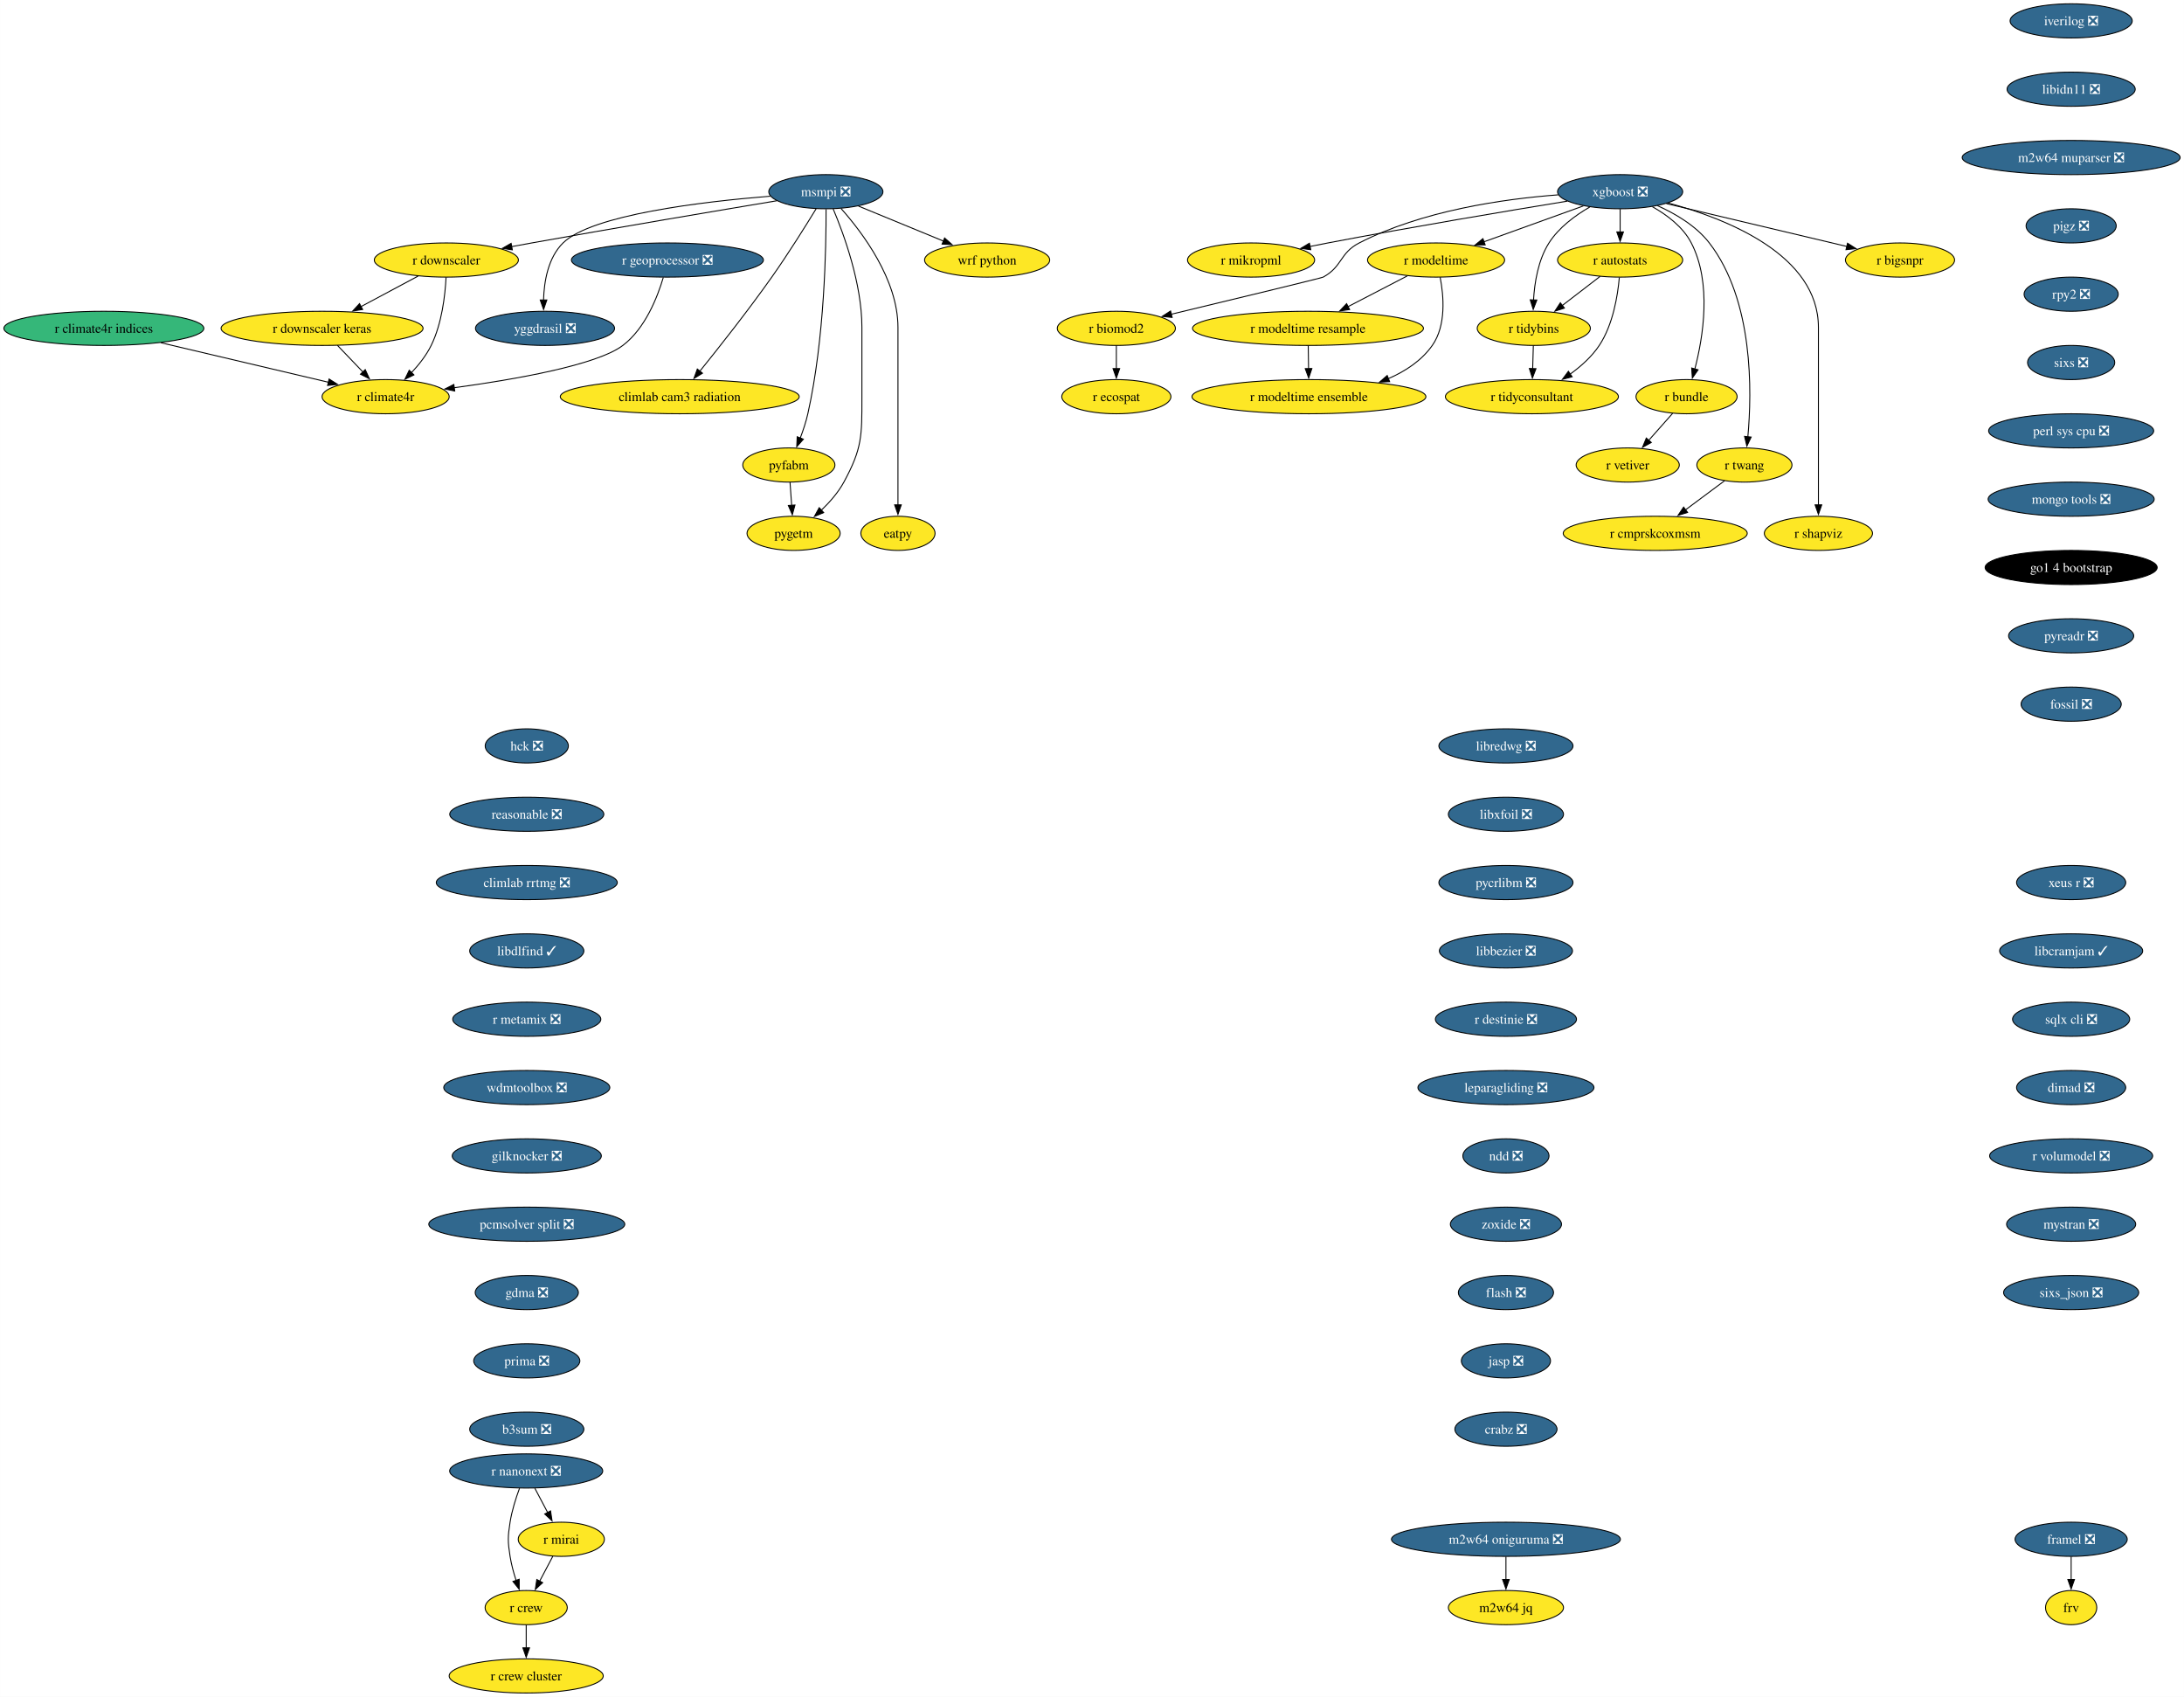
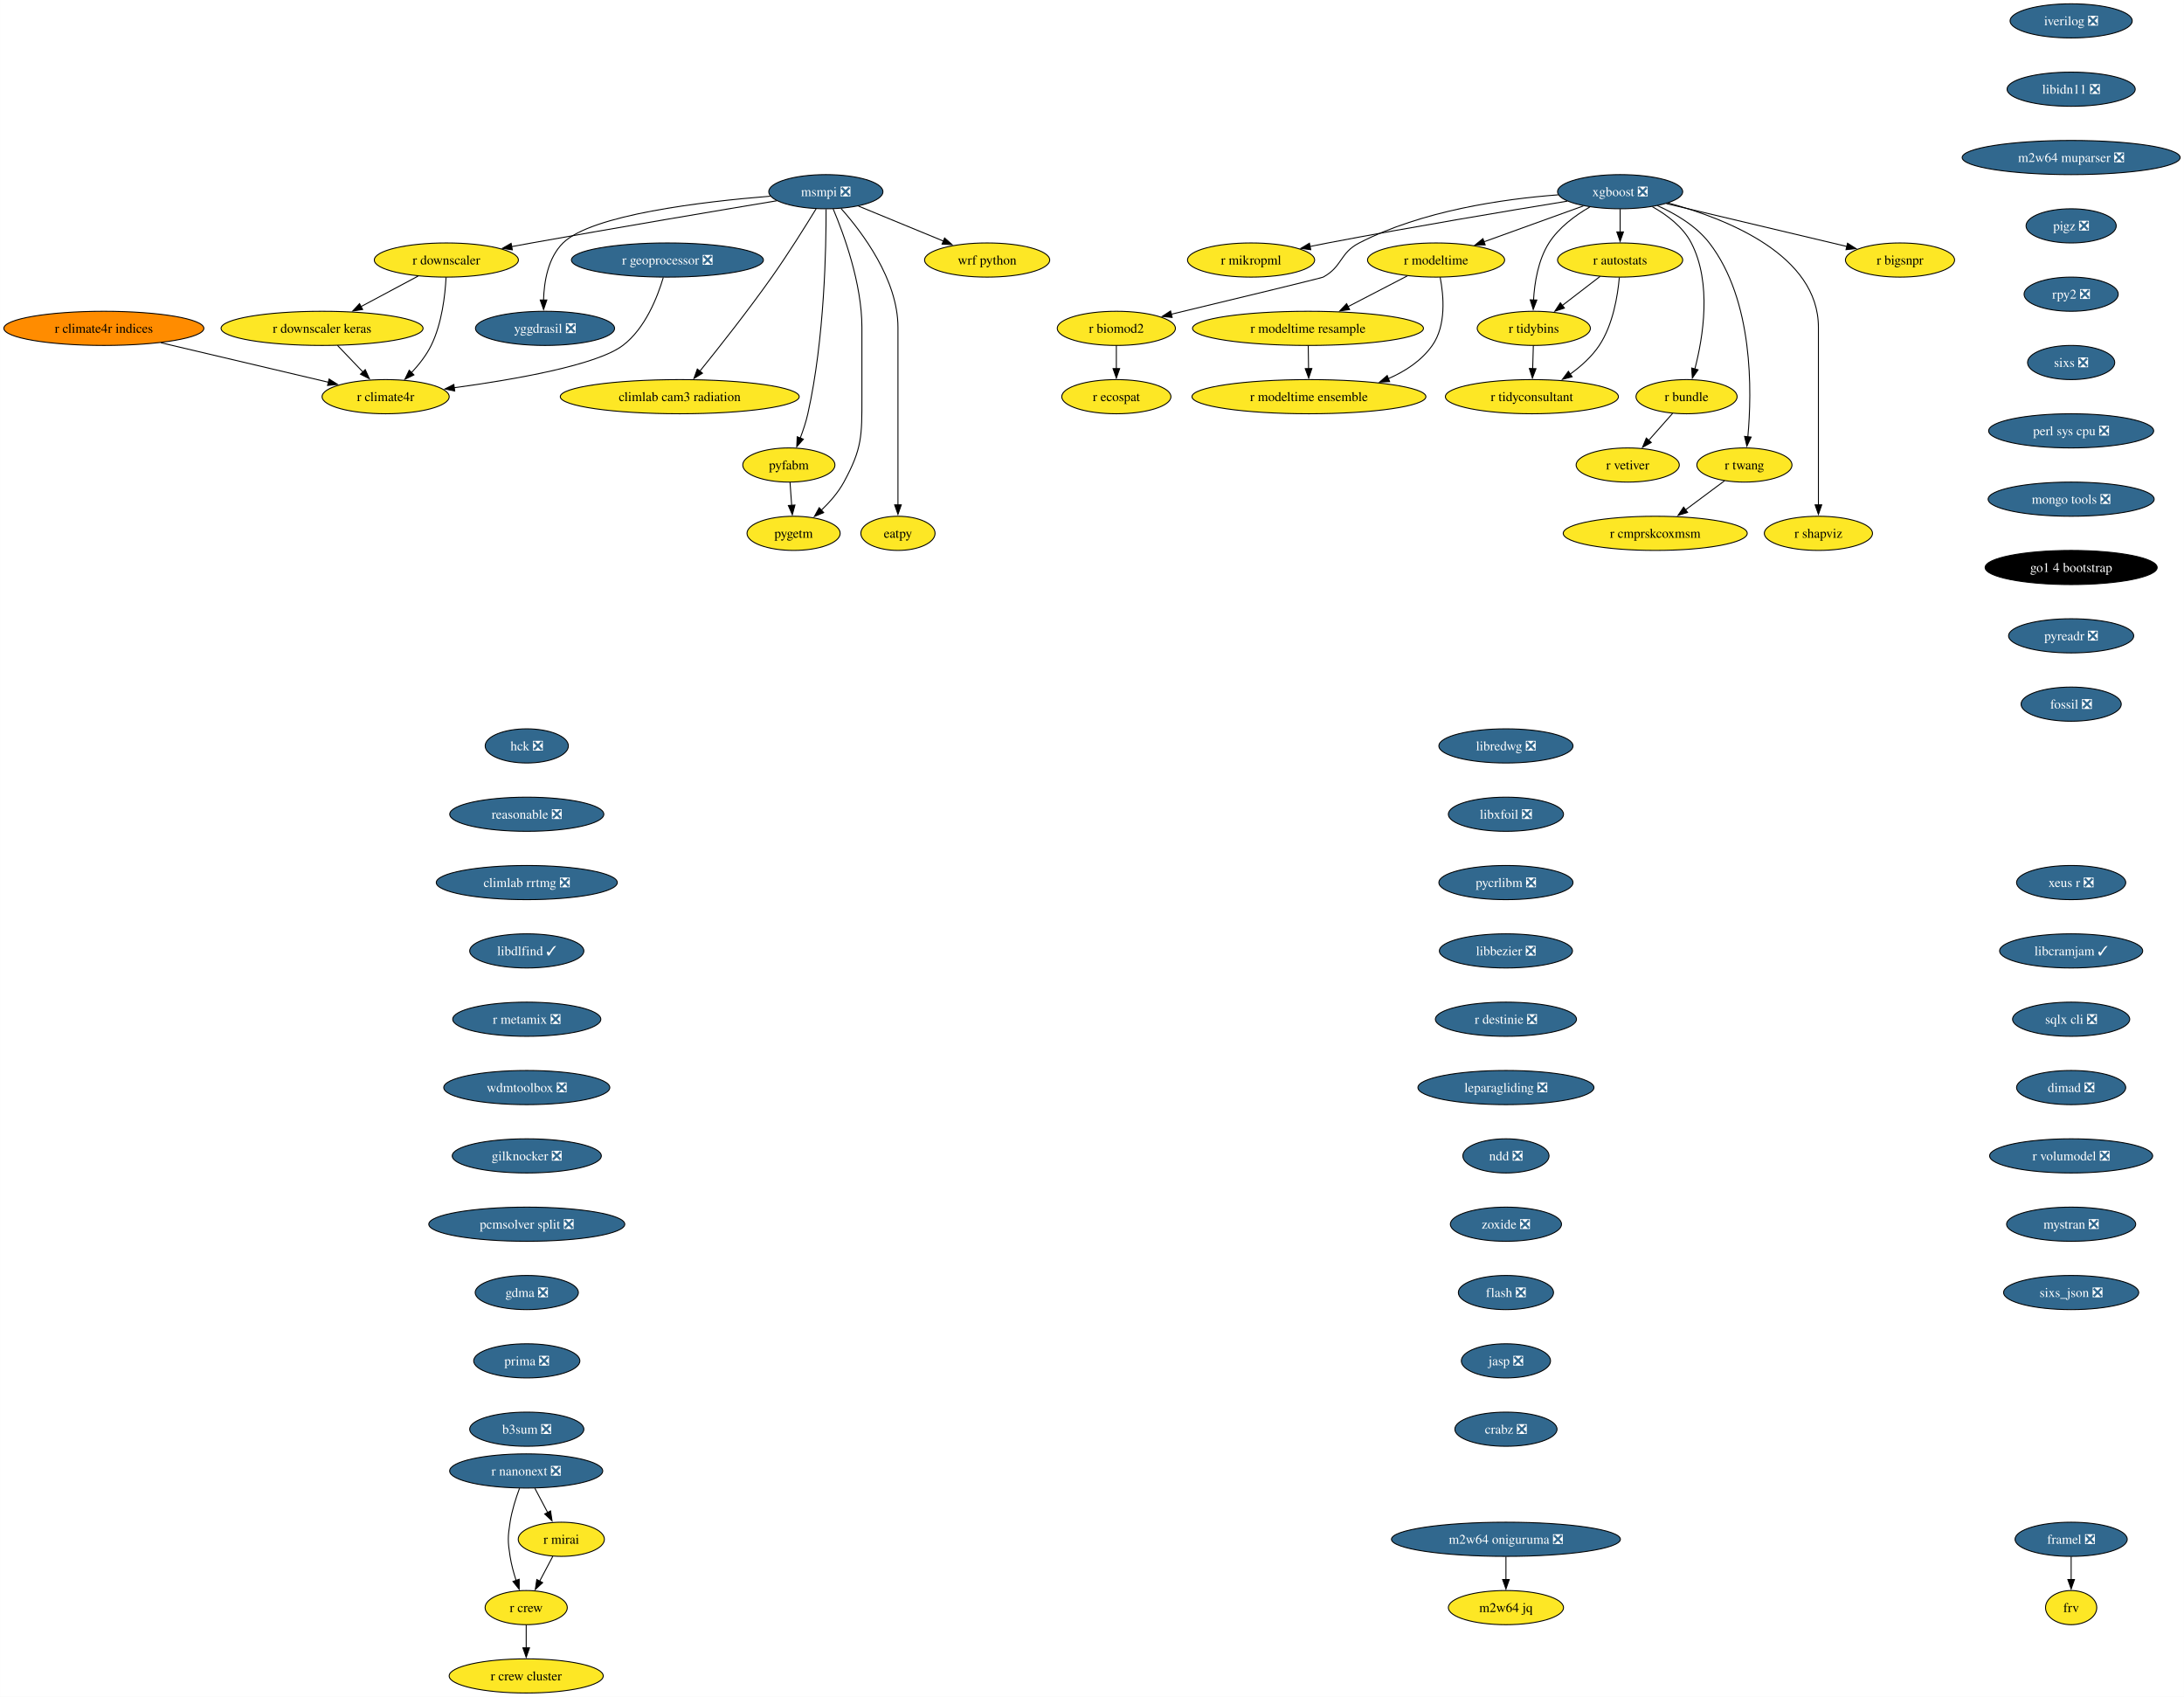
<svg xmlns="http://www.w3.org/2000/svg" xmlns:xlink="http://www.w3.org/1999/xlink" width="2302pt" height="1788pt" viewBox="0.00 0.00 2301.85 1788.00">
  <g id="graph0" class="graph" transform="scale(1 1) rotate(0) translate(4 1784)">
    <polygon fill="white" stroke="none" points="-4,4 -4,-1784 2297.85,-1784 2297.85,4 -4,4" />
    <g id="node1" class="node">
      <g id="a_node1">
        <a xlink:href="https://github.com/conda-forge/iverilog-feedstock/pull/25" xlink:title="iverilog ❎">
          <ellipse fill="#31688e" stroke="black" cx="2178.98" cy="-1762" rx="64.36" ry="18" />
          <text text-anchor="middle" x="2178.98" y="-1757.33" font-family="Times,serif" font-size="14.00" fill="white">iverilog ❎</text>
        </a>
      </g>
    </g>
    <g id="node2" class="node">
      <g id="a_node2">
        <a xlink:href="https://github.com/conda-forge/libidn11-feedstock/pull/13" xlink:title="libidn11 ❎">
          <ellipse fill="#31688e" stroke="black" cx="2178.98" cy="-1690" rx="67.52" ry="18" />
          <text text-anchor="middle" x="2178.98" y="-1685.33" font-family="Times,serif" font-size="14.00" fill="white">libidn11 ❎</text>
        </a>
      </g>
    </g>
    <g id="node3" class="node">
      <g id="a_node3">
        <a xlink:href="https://github.com/conda-forge/m2w64-muparser-feedstock/pull/13" xlink:title="m2w64 muparser ❎">
          <ellipse fill="#31688e" stroke="black" cx="2178.98" cy="-1618" rx="114.87" ry="18" />
          <text text-anchor="middle" x="2178.98" y="-1613.33" font-family="Times,serif" font-size="14.00" fill="white">m2w64 muparser ❎</text>
        </a>
      </g>
    </g>
    <g id="node4" class="node">
      <g id="a_node4">
        <a xlink:href="https://github.com/conda-forge/pigz-feedstock/pull/23" xlink:title="pigz ❎">
          <ellipse fill="#31688e" stroke="black" cx="2178.98" cy="-1546" rx="47.53" ry="18" />
          <text text-anchor="middle" x="2178.98" y="-1541.33" font-family="Times,serif" font-size="14.00" fill="white">pigz ❎</text>
        </a>
      </g>
    </g>
    <g id="node5" class="node">
      <g id="a_node5">
        <a xlink:href="https://github.com/conda-forge/rpy2-feedstock/pull/126" xlink:title="rpy2 ❎">
          <ellipse fill="#31688e" stroke="black" cx="2178.98" cy="-1474" rx="49.63" ry="18" />
          <text text-anchor="middle" x="2178.98" y="-1469.33" font-family="Times,serif" font-size="14.00" fill="white">rpy2 ❎</text>
        </a>
      </g>
    </g>
    <g id="node6" class="node">
      <g id="a_node6">
        <a xlink:href="https://github.com/conda-forge/sixs-feedstock/pull/17" xlink:title="sixs ❎">
          <ellipse fill="#31688e" stroke="black" cx="2178.98" cy="-1402" rx="45.95" ry="18" />
          <text text-anchor="middle" x="2178.98" y="-1397.33" font-family="Times,serif" font-size="14.00" fill="white">sixs ❎</text>
        </a>
      </g>
    </g>
    <g id="node7" class="node">
      <g id="a_node7">
        <a xlink:href="https://github.com/conda-forge/perl-sys-cpu-feedstock/pull/5" xlink:title="perl sys cpu ❎">
          <ellipse fill="#31688e" stroke="black" cx="2178.98" cy="-1330" rx="86.98" ry="18" />
          <text text-anchor="middle" x="2178.98" y="-1325.33" font-family="Times,serif" font-size="14.00" fill="white">perl sys cpu ❎</text>
        </a>
      </g>
    </g>
    <g id="node25" class="node">
      <g id="a_node25">
        <a xlink:href="https://github.com/conda-forge/mongo-tools-feedstock/pull/51" xlink:title="mongo tools ❎">
          <ellipse fill="#31688e" stroke="black" cx="2178.98" cy="-1258" rx="87.51" ry="18" />
          <text text-anchor="middle" x="2178.98" y="-1253.33" font-family="Times,serif" font-size="14.00" fill="white">mongo tools ❎</text>
        </a>
      </g>
    </g>
    <g id="node8" class="node">
      <g id="a_node8">
        <a xlink:href="https://github.com/conda-forge/wrf-python-feedstock" xlink:title="wrf python">
          <ellipse fill="#fde725" stroke="black" cx="1036.4" cy="-1510" rx="65.94" ry="18" />
          <text text-anchor="middle" x="1036.4" y="-1505.33" font-family="Times,serif" font-size="14.00">wrf python</text>
        </a>
      </g>
    </g>
    <g id="node9" class="node">
      <g id="a_node9">
        <a xlink:href="https://github.com/conda-forge/xgboost-feedstock/pull/177" xlink:title="xgboost ❎">
          <ellipse fill="#31688e" stroke="black" cx="1703.59" cy="-1582" rx="65.94" ry="18" />
          <text text-anchor="middle" x="1703.59" y="-1577.33" font-family="Times,serif" font-size="14.00" fill="white">xgboost ❎</text>
        </a>
      </g>
    </g>
    <g id="node10" class="node">
      <g id="a_node10">
        <a xlink:href="https://github.com/conda-forge/r-mikropml-feedstock" xlink:title="r mikropml">
          <ellipse fill="#fde725" stroke="black" cx="1314.59" cy="-1510" rx="66.99" ry="18" />
          <text text-anchor="middle" x="1314.59" y="-1505.33" font-family="Times,serif" font-size="14.00">r mikropml</text>
        </a>
      </g>
    </g>
    <g id="edge7" class="edge">
      <path fill="none" stroke="black" d="M1647.84,-1572.03C1586.06,-1561.95 1483.53,-1544.79 1395.59,-1528 1389.35,-1526.81 1382.85,-1525.52 1376.37,-1524.21" />
      <polygon fill="black" stroke="black" points="1377.5,-1520.87 1367.01,-1522.29 1376.1,-1527.73 1377.5,-1520.87" />
    </g>
    <g id="node11" class="node">
      <g id="a_node11">
        <a xlink:href="https://github.com/conda-forge/r-biomod2-feedstock" xlink:title="r biomod2">
          <ellipse fill="#fde725" stroke="black" cx="1172.59" cy="-1438" rx="62.26" ry="18" />
          <text text-anchor="middle" x="1172.59" y="-1433.33" font-family="Times,serif" font-size="14.00">r biomod2</text>
        </a>
      </g>
    </g>
    <g id="edge8" class="edge">
      <path fill="none" stroke="black" d="M1638.29,-1578.69C1580.35,-1574.32 1494.88,-1562.04 1428.59,-1528 1407.9,-1517.37 1411.03,-1503.12 1390.59,-1492 1388.79,-1491.02 1294.51,-1468.27 1230.54,-1452.9" />
      <polygon fill="black" stroke="black" points="1231.39,-1449.5 1220.85,-1450.57 1229.75,-1456.31 1231.39,-1449.5" />
    </g>
    <g id="node12" class="node">
      <g id="a_node12">
        <a xlink:href="https://github.com/conda-forge/r-modeltime-feedstock" xlink:title="r modeltime">
          <ellipse fill="#fde725" stroke="black" cx="1509.59" cy="-1510" rx="72.25" ry="18" />
          <text text-anchor="middle" x="1509.59" y="-1505.33" font-family="Times,serif" font-size="14.00">r modeltime</text>
        </a>
      </g>
    </g>
    <g id="edge9" class="edge">
      <path fill="none" stroke="black" d="M1664.8,-1567C1634.7,-1556.14 1592.73,-1541 1560.02,-1529.2" />
      <polygon fill="black" stroke="black" points="1561.34,-1525.95 1550.74,-1525.85 1558.96,-1532.53 1561.34,-1525.95" />
    </g>
    <g id="node13" class="node">
      <g id="a_node13">
        <a xlink:href="https://github.com/conda-forge/r-tidybins-feedstock" xlink:title="r tidybins">
          <ellipse fill="#fde725" stroke="black" cx="1612.59" cy="-1438" rx="59.63" ry="18" />
          <text text-anchor="middle" x="1612.59" y="-1433.33" font-family="Times,serif" font-size="14.00">r tidybins</text>
        </a>
      </g>
    </g>
    <g id="edge10" class="edge">
      <path fill="none" stroke="black" d="M1671.66,-1565.91C1656.27,-1557.01 1638.95,-1544.28 1628.59,-1528 1617.18,-1510.07 1613.37,-1486.22 1612.3,-1467.73" />
      <polygon fill="black" stroke="black" points="1615.81,-1467.86 1612,-1457.97 1608.81,-1468.08 1615.81,-1467.86" />
    </g>
    <g id="node14" class="node">
      <g id="a_node14">
        <a xlink:href="https://github.com/conda-forge/r-autostats-feedstock" xlink:title="r autostats">
          <ellipse fill="#fde725" stroke="black" cx="1703.59" cy="-1510" rx="65.94" ry="18" />
          <text text-anchor="middle" x="1703.59" y="-1505.33" font-family="Times,serif" font-size="14.00">r autostats</text>
        </a>
      </g>
    </g>
    <g id="edge11" class="edge">
      <path fill="none" stroke="black" d="M1703.59,-1563.7C1703.59,-1556.41 1703.59,-1547.73 1703.59,-1539.54" />
      <polygon fill="black" stroke="black" points="1707.09,-1539.62 1703.59,-1529.62 1700.09,-1539.62 1707.09,-1539.62" />
    </g>
    <g id="node15" class="node">
      <g id="a_node15">
        <a xlink:href="https://github.com/conda-forge/r-bundle-feedstock" xlink:title="r bundle">
          <ellipse fill="#fde725" stroke="black" cx="1773.59" cy="-1366" rx="53.31" ry="18" />
          <text text-anchor="middle" x="1773.59" y="-1361.33" font-family="Times,serif" font-size="14.00">r bundle</text>
        </a>
      </g>
    </g>
    <g id="edge12" class="edge">
      <path fill="none" stroke="black" d="M1737.55,-1566.19C1753.05,-1557.49 1769.87,-1544.85 1778.59,-1528 1800.45,-1485.79 1791.08,-1428.66 1782.31,-1395.03" />
      <polygon fill="black" stroke="black" points="1785.75,-1394.33 1779.7,-1385.64 1779.01,-1396.21 1785.75,-1394.33" />
    </g>
    <g id="node16" class="node">
      <g id="a_node16">
        <a xlink:href="https://github.com/conda-forge/r-twang-feedstock" xlink:title="r twang">
          <ellipse fill="#fde725" stroke="black" cx="1834.59" cy="-1294" rx="50.16" ry="18" />
          <text text-anchor="middle" x="1834.59" y="-1289.33" font-family="Times,serif" font-size="14.00">r twang</text>
        </a>
      </g>
    </g>
    <g id="edge13" class="edge">
      <path fill="none" stroke="black" d="M1742.88,-1567.3C1761.98,-1558.76 1783.74,-1545.94 1797.59,-1528 1844.35,-1467.47 1842.58,-1371.26 1838.2,-1323.64" />
      <polygon fill="black" stroke="black" points="1841.7,-1323.45 1837.18,-1313.87 1834.74,-1324.18 1841.7,-1323.45" />
    </g>
    <g id="node17" class="node">
      <g id="a_node17">
        <a xlink:href="https://github.com/conda-forge/r-shapviz-feedstock" xlink:title="r shapviz">
          <ellipse fill="#fde725" stroke="black" cx="1912.59" cy="-1222" rx="57" ry="18" />
          <text text-anchor="middle" x="1912.59" y="-1217.33" font-family="Times,serif" font-size="14.00">r shapviz</text>
        </a>
      </g>
    </g>
    <g id="edge14" class="edge">
      <path fill="none" stroke="black" d="M1754.19,-1570.12C1816.04,-1553.5 1912.59,-1515.33 1912.59,-1439 1912.59,-1439 1912.59,-1439 1912.59,-1365 1912.59,-1325.74 1912.59,-1280.38 1912.59,-1251.69" />
      <polygon fill="black" stroke="black" points="1916.09,-1252 1912.59,-1242 1909.09,-1252 1916.09,-1252" />
    </g>
    <g id="node18" class="node">
      <g id="a_node18">
        <a xlink:href="https://github.com/conda-forge/r-bigsnpr-feedstock" xlink:title="r bigsnpr">
          <ellipse fill="#fde725" stroke="black" cx="1998.59" cy="-1510" rx="57.52" ry="18" />
          <text text-anchor="middle" x="1998.59" y="-1505.33" font-family="Times,serif" font-size="14.00">r bigsnpr</text>
        </a>
      </g>
    </g>
    <g id="edge15" class="edge">
      <path fill="none" stroke="black" d="M1752.31,-1569.44C1804.67,-1557.02 1887.77,-1537.3 1942.74,-1524.25" />
      <polygon fill="black" stroke="black" points="1943.28,-1527.72 1952.21,-1522.01 1941.67,-1520.91 1943.28,-1527.72" />
    </g>
    <g id="node19" class="node">
      <g id="a_node19">
        <a xlink:href="https://github.com/conda-forge/r-ecospat-feedstock" xlink:title="r ecospat">
          <ellipse fill="#fde725" stroke="black" cx="1172.59" cy="-1366" rx="57.52" ry="18" />
          <text text-anchor="middle" x="1172.59" y="-1361.33" font-family="Times,serif" font-size="14.00">r ecospat</text>
        </a>
      </g>
    </g>
    <g id="edge16" class="edge">
      <path fill="none" stroke="black" d="M1172.59,-1419.7C1172.59,-1412.41 1172.59,-1403.73 1172.59,-1395.54" />
      <polygon fill="black" stroke="black" points="1176.09,-1395.62 1172.59,-1385.62 1169.09,-1395.62 1176.09,-1395.62" />
    </g>
    <g id="node20" class="node">
      <g id="a_node20">
        <a xlink:href="https://github.com/conda-forge/r-modeltime.resample-feedstock" xlink:title="r modeltime resample">
          <ellipse fill="#fde725" stroke="black" cx="1374.59" cy="-1438" rx="121.71" ry="18" />
          <text text-anchor="middle" x="1374.59" y="-1433.33" font-family="Times,serif" font-size="14.00">r modeltime resample</text>
        </a>
      </g>
    </g>
    <g id="edge17" class="edge">
      <path fill="none" stroke="black" d="M1479.3,-1493.29C1460.89,-1483.75 1437.12,-1471.42 1416.88,-1460.93" />
      <polygon fill="black" stroke="black" points="1418.5,-1457.83 1408.01,-1456.33 1415.28,-1464.04 1418.5,-1457.83" />
    </g>
    <g id="node21" class="node">
      <g id="a_node21">
        <a xlink:href="https://github.com/conda-forge/r-modeltime.ensemble-feedstock" xlink:title="r modeltime ensemble">
          <ellipse fill="#fde725" stroke="black" cx="1375.59" cy="-1366" rx="123.29" ry="18" />
          <text text-anchor="middle" x="1375.59" y="-1361.33" font-family="Times,serif" font-size="14.00">r modeltime ensemble</text>
        </a>
      </g>
    </g>
    <g id="edge18" class="edge">
      <path fill="none" stroke="black" d="M1513.88,-1491.86C1517.65,-1472.55 1520.48,-1441.11 1505.59,-1420 1494.32,-1404.02 1477.34,-1392.85 1459.34,-1385.04" />
      <polygon fill="black" stroke="black" points="1460.65,-1381.8 1450.06,-1381.38 1458.08,-1388.31 1460.65,-1381.8" />
    </g>
    <g id="node22" class="node">
      <g id="a_node22">
        <a xlink:href="https://github.com/conda-forge/r-tidyconsultant-feedstock" xlink:title="r tidyconsultant">
          <ellipse fill="#fde725" stroke="black" cx="1610.59" cy="-1366" rx="91.19" ry="18" />
          <text text-anchor="middle" x="1610.59" y="-1361.33" font-family="Times,serif" font-size="14.00">r tidyconsultant</text>
        </a>
      </g>
    </g>
    <g id="edge19" class="edge">
      <path fill="none" stroke="black" d="M1612.1,-1419.7C1611.89,-1412.41 1611.64,-1403.73 1611.41,-1395.54" />
      <polygon fill="black" stroke="black" points="1614.91,-1395.51 1611.12,-1385.62 1607.91,-1395.71 1614.91,-1395.51" />
    </g>
    <g id="edge20" class="edge">
      <path fill="none" stroke="black" d="M1682.49,-1492.76C1670.66,-1483.66 1655.7,-1472.16 1642.67,-1462.13" />
      <polygon fill="black" stroke="black" points="1644.84,-1459.39 1634.78,-1456.07 1640.58,-1464.94 1644.84,-1459.39" />
    </g>
    <g id="edge21" class="edge">
      <path fill="none" stroke="black" d="M1702.73,-1491.55C1701.06,-1472.53 1696.12,-1441.88 1681.59,-1420 1673.75,-1408.19 1662.35,-1398.01 1650.97,-1389.82" />
      <polygon fill="black" stroke="black" points="1652.99,-1386.96 1642.75,-1384.26 1649.07,-1392.76 1652.99,-1386.96" />
    </g>
    <g id="node23" class="node">
      <g id="a_node23">
        <a xlink:href="https://github.com/conda-forge/r-vetiver-feedstock" xlink:title="r vetiver">
          <ellipse fill="#fde725" stroke="black" cx="1711.59" cy="-1294" rx="54.36" ry="18" />
          <text text-anchor="middle" x="1711.59" y="-1289.33" font-family="Times,serif" font-size="14.00">r vetiver</text>
        </a>
      </g>
    </g>
    <g id="edge22" class="edge">
      <path fill="none" stroke="black" d="M1758.9,-1348.41C1751.41,-1339.95 1742.14,-1329.49 1733.8,-1320.08" />
      <polygon fill="black" stroke="black" points="1736.43,-1317.77 1727.18,-1312.6 1731.19,-1322.41 1736.43,-1317.77" />
    </g>
    <g id="node24" class="node">
      <g id="a_node24">
        <a xlink:href="https://github.com/conda-forge/r-cmprskcoxmsm-feedstock" xlink:title="r cmprskcoxmsm">
          <ellipse fill="#fde725" stroke="black" cx="1740.59" cy="-1222" rx="96.98" ry="18" />
          <text text-anchor="middle" x="1740.59" y="-1217.33" font-family="Times,serif" font-size="14.00">r cmprskcoxmsm</text>
        </a>
      </g>
    </g>
    <g id="edge23" class="edge">
      <path fill="none" stroke="black" d="M1813.73,-1277.46C1801.6,-1268.43 1786.07,-1256.86 1772.44,-1246.71" />
      <polygon fill="black" stroke="black" points="1774.69,-1244.03 1764.58,-1240.87 1770.51,-1249.65 1774.69,-1244.03" />
    </g>
    <g id="edge49" class="edge">
      <path fill="none" stroke="black" d="M1374.84,-1419.7C1374.94,-1412.41 1375.07,-1403.73 1375.19,-1395.54" />
      <polygon fill="black" stroke="black" points="1378.68,-1395.67 1375.33,-1385.62 1371.68,-1395.57 1378.68,-1395.67" />
    </g>
    <g id="node26" class="node">
      <g id="a_node26">
        <a xlink:href="https://github.com/conda-forge/go1.4-bootstrap-feedstock" xlink:title="go1 4 bootstrap">
          <ellipse fill="#000000" stroke="black" cx="2178.98" cy="-1186" rx="90.67" ry="18" />
          <text text-anchor="middle" x="2178.98" y="-1181.33" font-family="Times,serif" font-size="14.00" fill="white">go1 4 bootstrap</text>
        </a>
      </g>
    </g>
    <g id="node27" class="node">
      <g id="a_node27">
        <a xlink:href="https://github.com/conda-forge/pyreadr-feedstock/pull/53" xlink:title="pyreadr ❎">
          <ellipse fill="#31688e" stroke="black" cx="2178.98" cy="-1114" rx="65.94" ry="18" />
          <text text-anchor="middle" x="2178.98" y="-1109.33" font-family="Times,serif" font-size="14.00" fill="white">pyreadr ❎</text>
        </a>
      </g>
    </g>
    <g id="node28" class="node">
      <g id="a_node28">
        <a xlink:href="https://github.com/conda-forge/fossil-feedstock/pull/23" xlink:title="fossil ❎">
          <ellipse fill="#31688e" stroke="black" cx="2178.98" cy="-1042" rx="52.79" ry="18" />
          <text text-anchor="middle" x="2178.98" y="-1037.33" font-family="Times,serif" font-size="14.00" fill="white">fossil ❎</text>
        </a>
      </g>
    </g>
    <g id="node29" class="node">
      <g id="a_node29">
        <a xlink:href="https://github.com/conda-forge/yggdrasil-feedstock/pull/47" xlink:title="yggdrasil ❎">
          <ellipse fill="#31688e" stroke="black" cx="570.4" cy="-1438" rx="73.3" ry="18" />
          <text text-anchor="middle" x="570.4" y="-1433.33" font-family="Times,serif" font-size="14.00" fill="white">yggdrasil ❎</text>
        </a>
      </g>
    </g>
    <g id="node30" class="node">
      <g id="a_node30">
        <a xlink:href="https://github.com/conda-forge/libredwg-feedstock/pull/91" xlink:title="libredwg ❎">
          <ellipse fill="#31688e" stroke="black" cx="1583.23" cy="-998" rx="70.68" ry="18" />
          <text text-anchor="middle" x="1583.23" y="-993.33" font-family="Times,serif" font-size="14.00" fill="white">libredwg ❎</text>
        </a>
      </g>
    </g>
    <g id="node31" class="node">
      <g id="a_node31">
        <a xlink:href="https://github.com/conda-forge/libxfoil-feedstock/pull/14" xlink:title="libxfoil ❎">
          <ellipse fill="#31688e" stroke="black" cx="1583.23" cy="-926" rx="60.68" ry="18" />
          <text text-anchor="middle" x="1583.23" y="-921.33" font-family="Times,serif" font-size="14.00" fill="white">libxfoil ❎</text>
        </a>
      </g>
    </g>
    <g id="node32" class="node">
      <g id="a_node32">
        <a xlink:href="https://github.com/conda-forge/pycrlibm-feedstock/pull/11" xlink:title="pycrlibm ❎">
          <ellipse fill="#31688e" stroke="black" cx="1583.23" cy="-854" rx="70.68" ry="18" />
          <text text-anchor="middle" x="1583.23" y="-849.33" font-family="Times,serif" font-size="14.00" fill="white">pycrlibm ❎</text>
        </a>
      </g>
    </g>
    <g id="node33" class="node">
      <g id="a_node33">
        <a xlink:href="https://github.com/conda-forge/libbezier-feedstock/pull/10" xlink:title="libbezier ❎">
          <ellipse fill="#31688e" stroke="black" cx="1583.23" cy="-782" rx="70.15" ry="18" />
          <text text-anchor="middle" x="1583.23" y="-777.33" font-family="Times,serif" font-size="14.00" fill="white">libbezier ❎</text>
        </a>
      </g>
    </g>
    <g id="node34" class="node">
      <g id="a_node34">
        <a xlink:href="https://github.com/conda-forge/r-destinie-feedstock/pull/8" xlink:title="r destinie ❎">
          <ellipse fill="#31688e" stroke="black" cx="1583.23" cy="-710" rx="74.36" ry="18" />
          <text text-anchor="middle" x="1583.23" y="-705.33" font-family="Times,serif" font-size="14.00" fill="white">r destinie ❎</text>
        </a>
      </g>
    </g>
    <g id="node35" class="node">
      <g id="a_node35">
        <a xlink:href="https://github.com/conda-forge/leparagliding-feedstock/pull/11" xlink:title="leparagliding ❎">
          <ellipse fill="#31688e" stroke="black" cx="1583.23" cy="-638" rx="92.77" ry="18" />
          <text text-anchor="middle" x="1583.23" y="-633.33" font-family="Times,serif" font-size="14.00" fill="white">leparagliding ❎</text>
        </a>
      </g>
    </g>
    <g id="node40" class="node">
      <g id="a_node40">
        <a xlink:href="https://github.com/conda-forge/ndd-feedstock/pull/13" xlink:title="ndd ❎">
          <ellipse fill="#31688e" stroke="black" cx="1583.23" cy="-566" rx="45.42" ry="18" />
          <text text-anchor="middle" x="1583.23" y="-561.33" font-family="Times,serif" font-size="14.00" fill="white">ndd ❎</text>
        </a>
      </g>
    </g>
    <g id="node36" class="node">
      <g id="a_node36">
        <a xlink:href="https://github.com/conda-forge/framel-feedstock/pull/41" xlink:title="framel ❎">
          <ellipse fill="#31688e" stroke="black" cx="2178.98" cy="-162" rx="59.1" ry="18" />
          <text text-anchor="middle" x="2178.98" y="-157.32" font-family="Times,serif" font-size="14.00" fill="white">framel ❎</text>
        </a>
      </g>
    </g>
    <g id="node37" class="node">
      <g id="a_node37">
        <a xlink:href="https://github.com/conda-forge/frv-feedstock" xlink:title="frv">
          <ellipse fill="#fde725" stroke="black" cx="2178.98" cy="-90" rx="27" ry="18" />
          <text text-anchor="middle" x="2178.98" y="-85.33" font-family="Times,serif" font-size="14.00">frv</text>
        </a>
      </g>
    </g>
    <g id="edge33" class="edge">
      <path fill="none" stroke="black" d="M2178.98,-143.7C2178.98,-136.41 2178.98,-127.73 2178.98,-119.54" />
      <polygon fill="black" stroke="black" points="2182.48,-119.62 2178.98,-109.62 2175.48,-119.62 2182.48,-119.62" />
    </g>
    <g id="node38" class="node">
      <g id="a_node38">
        <a xlink:href="https://github.com/conda-forge/m2w64-jq-feedstock" xlink:title="m2w64 jq">
          <ellipse fill="#fde725" stroke="black" cx="1583.23" cy="-90" rx="60.68" ry="18" />
          <text text-anchor="middle" x="1583.23" y="-85.33" font-family="Times,serif" font-size="14.00">m2w64 jq</text>
        </a>
      </g>
    </g>
    <g id="node39" class="node">
      <g id="a_node39">
        <a xlink:href="https://github.com/conda-forge/m2w64-oniguruma-feedstock/pull/1" xlink:title="m2w64 oniguruma ❎">
          <ellipse fill="#31688e" stroke="black" cx="1583.23" cy="-162" rx="120.65" ry="18" />
          <text text-anchor="middle" x="1583.23" y="-157.32" font-family="Times,serif" font-size="14.00" fill="white">m2w64 oniguruma ❎</text>
        </a>
      </g>
    </g>
    <g id="edge34" class="edge">
      <path fill="none" stroke="black" d="M1583.23,-143.7C1583.23,-136.41 1583.23,-127.73 1583.23,-119.54" />
      <polygon fill="black" stroke="black" points="1586.73,-119.62 1583.23,-109.62 1579.73,-119.62 1586.73,-119.62" />
    </g>
    <g id="node49" class="node">
      <g id="a_node49">
        <a xlink:href="https://github.com/conda-forge/zoxide-feedstock/pull/26" xlink:title="zoxide ❎">
          <ellipse fill="#31688e" stroke="black" cx="1583.23" cy="-494" rx="58.57" ry="18" />
          <text text-anchor="middle" x="1583.23" y="-489.32" font-family="Times,serif" font-size="14.00" fill="white">zoxide ❎</text>
        </a>
      </g>
    </g>
    <g id="node41" class="node">
      <g id="a_node41">
        <a xlink:href="https://github.com/conda-forge/msmpi-feedstock/pull/21" xlink:title="msmpi ❎">
          <ellipse fill="#31688e" stroke="black" cx="866.4" cy="-1582" rx="60.15" ry="18" />
          <text text-anchor="middle" x="866.4" y="-1577.33" font-family="Times,serif" font-size="14.00" fill="white">msmpi ❎</text>
        </a>
      </g>
    </g>
    <g id="edge36" class="edge">
      <path fill="none" stroke="black" d="M900.8,-1566.83C926.61,-1556.21 962.2,-1541.55 990.45,-1529.92" />
      <polygon fill="black" stroke="black" points="991.56,-1533.25 999.48,-1526.2 988.9,-1526.77 991.56,-1533.25" />
    </g>
    <g id="edge37" class="edge">
      <path fill="none" stroke="black" d="M807.78,-1577.27C735.86,-1571.46 619.71,-1557.67 589.4,-1528 573.6,-1512.53 569.39,-1487.38 568.83,-1467.75" />
      <polygon fill="black" stroke="black" points="572.33,-1467.91 568.87,-1457.89 565.33,-1467.88 572.33,-1467.91" />
    </g>
    <g id="node42" class="node">
      <g id="a_node42">
        <a xlink:href="https://github.com/conda-forge/r-downscaler-feedstock" xlink:title="r downscaler">
          <ellipse fill="#fde725" stroke="black" cx="466.4" cy="-1510" rx="75.94" ry="18" />
          <text text-anchor="middle" x="466.4" y="-1505.33" font-family="Times,serif" font-size="14.00">r downscaler</text>
        </a>
      </g>
    </g>
    <g id="edge38" class="edge">
      <path fill="none" stroke="black" d="M814.79,-1572.46C753.22,-1562.2 647.21,-1544.34 556.4,-1528 549.52,-1526.76 542.34,-1525.45 535.18,-1524.12" />
      <polygon fill="black" stroke="black" points="535.94,-1520.7 525.47,-1522.31 534.66,-1527.58 535.94,-1520.7" />
    </g>
    <g id="node43" class="node">
      <g id="a_node43">
        <a xlink:href="https://github.com/conda-forge/climlab-cam3-radiation-feedstock" xlink:title="climlab cam3 radiation">
          <ellipse fill="#fde725" stroke="black" cx="712.4" cy="-1366" rx="125.92" ry="18" />
          <text text-anchor="middle" x="712.4" y="-1361.33" font-family="Times,serif" font-size="14.00">climlab cam3 radiation</text>
        </a>
      </g>
    </g>
    <g id="edge39" class="edge">
      <path fill="none" stroke="black" d="M856.13,-1563.97C845.04,-1545.83 826.65,-1516.43 809.4,-1492 784.53,-1456.78 753.7,-1417.76 733.56,-1392.84" />
      <polygon fill="black" stroke="black" points="736.37,-1390.75 727.35,-1385.19 730.93,-1395.16 736.37,-1390.75" />
    </g>
    <g id="node44" class="node">
      <g id="a_node44">
        <a xlink:href="https://github.com/conda-forge/pyfabm-feedstock" xlink:title="pyfabm">
          <ellipse fill="#fde725" stroke="black" cx="827.4" cy="-1294" rx="48.58" ry="18" />
          <text text-anchor="middle" x="827.4" y="-1289.33" font-family="Times,serif" font-size="14.00">pyfabm</text>
        </a>
      </g>
    </g>
    <g id="edge40" class="edge">
      <path fill="none" stroke="black" d="M866.62,-1563.51C866.77,-1524.37 865.15,-1427 847.4,-1348 845.47,-1339.42 842.45,-1330.38 839.34,-1322.23" />
      <polygon fill="black" stroke="black" points="842.69,-1321.18 835.69,-1313.22 836.2,-1323.8 842.69,-1321.18" />
    </g>
    <g id="node45" class="node">
      <g id="a_node45">
        <a xlink:href="https://github.com/conda-forge/eatpy-feedstock" xlink:title="eatpy">
          <ellipse fill="#fde725" stroke="black" cx="942.4" cy="-1222" rx="39.11" ry="18" />
          <text text-anchor="middle" x="942.4" y="-1217.33" font-family="Times,serif" font-size="14.00">eatpy</text>
        </a>
      </g>
    </g>
    <g id="edge41" class="edge">
      <path fill="none" stroke="black" d="M882.51,-1564.19C904.82,-1539.09 942.4,-1489.33 942.4,-1439 942.4,-1439 942.4,-1439 942.4,-1365 942.4,-1325.74 942.4,-1280.38 942.4,-1251.69" />
      <polygon fill="black" stroke="black" points="945.9,-1252 942.4,-1242 938.9,-1252 945.9,-1252" />
    </g>
    <g id="node46" class="node">
      <g id="a_node46">
        <a xlink:href="https://github.com/conda-forge/pygetm-feedstock" xlink:title="pygetm">
          <ellipse fill="#fde725" stroke="black" cx="832.4" cy="-1222" rx="49.1" ry="18" />
          <text text-anchor="middle" x="832.4" y="-1217.33" font-family="Times,serif" font-size="14.00">pygetm</text>
        </a>
      </g>
    </g>
    <g id="edge42" class="edge">
      <path fill="none" stroke="black" d="M874.09,-1563.91C885.19,-1537.62 904.4,-1485.45 904.4,-1439 904.4,-1439 904.4,-1439 904.4,-1365 904.4,-1324.55 904.71,-1311.54 885.4,-1276 879.42,-1265 870.44,-1254.78 861.57,-1246.3" />
      <polygon fill="black" stroke="black" points="864.09,-1243.86 854.32,-1239.76 859.4,-1249.06 864.09,-1243.86" />
    </g>
    <g id="node47" class="node">
      <g id="a_node47">
        <a xlink:href="https://github.com/conda-forge/r-climate4r-feedstock" xlink:title="r climate4r">
          <ellipse fill="#fde725" stroke="black" cx="402.4" cy="-1366" rx="66.99" ry="18" />
          <text text-anchor="middle" x="402.4" y="-1361.33" font-family="Times,serif" font-size="14.00">r climate4r</text>
        </a>
      </g>
    </g>
    <g id="edge43" class="edge">
      <path fill="none" stroke="black" d="M466.08,-1491.73C465.13,-1473.13 461.76,-1443.11 450.4,-1420 445.28,-1409.58 437.49,-1399.7 429.67,-1391.36" />
      <polygon fill="black" stroke="black" points="432.22,-1388.96 422.69,-1384.33 427.26,-1393.89 432.22,-1388.96" />
    </g>
    <g id="node48" class="node">
      <g id="a_node48">
        <a xlink:href="https://github.com/conda-forge/r-downscaler.keras-feedstock" xlink:title="r downscaler keras">
          <ellipse fill="#fde725" stroke="black" cx="335.4" cy="-1438" rx="106.45" ry="18" />
          <text text-anchor="middle" x="335.4" y="-1433.33" font-family="Times,serif" font-size="14.00">r downscaler keras</text>
        </a>
      </g>
    </g>
    <g id="edge44" class="edge">
      <path fill="none" stroke="black" d="M436.67,-1493.12C418.88,-1483.61 396.02,-1471.39 376.51,-1460.97" />
      <polygon fill="black" stroke="black" points="378.18,-1457.89 367.71,-1456.26 374.88,-1464.06 378.18,-1457.89" />
    </g>
    <g id="edge45" class="edge">
      <path fill="none" stroke="black" d="M828.63,-1275.7C829.15,-1268.41 829.77,-1259.73 830.36,-1251.54" />
      <polygon fill="black" stroke="black" points="833.85,-1251.84 831.07,-1241.61 826.86,-1251.34 833.85,-1251.84" />
    </g>
    <g id="edge55" class="edge">
      <path fill="none" stroke="black" d="M351.62,-1420.05C359.68,-1411.63 369.59,-1401.28 378.5,-1391.97" />
      <polygon fill="black" stroke="black" points="380.9,-1394.53 385.28,-1384.88 375.84,-1389.69 380.9,-1394.53" />
    </g>
    <g id="node50" class="node">
      <g id="a_node50">
        <a xlink:href="https://github.com/conda-forge/flash-feedstock/pull/3" xlink:title="flash ❎">
          <ellipse fill="#31688e" stroke="black" cx="1583.23" cy="-422" rx="50.16" ry="18" />
          <text text-anchor="middle" x="1583.23" y="-417.32" font-family="Times,serif" font-size="14.00" fill="white">flash ❎</text>
        </a>
      </g>
    </g>
    <g id="node51" class="node">
      <g id="a_node51">
        <a xlink:href="https://github.com/conda-forge/jasp-feedstock/pull/29" xlink:title="jasp ❎">
          <ellipse fill="#31688e" stroke="black" cx="1583.23" cy="-350" rx="47" ry="18" />
          <text text-anchor="middle" x="1583.23" y="-345.32" font-family="Times,serif" font-size="14.00" fill="white">jasp ❎</text>
        </a>
      </g>
    </g>
    <g id="node52" class="node">
      <g id="a_node52">
        <a xlink:href="https://github.com/conda-forge/crabz-feedstock/pull/13" xlink:title="crabz ❎">
          <ellipse fill="#31688e" stroke="black" cx="1583.23" cy="-278" rx="53.84" ry="18" />
          <text text-anchor="middle" x="1583.23" y="-273.32" font-family="Times,serif" font-size="14.00" fill="white">crabz ❎</text>
        </a>
      </g>
    </g>
    <g id="node53" class="node">
      <g id="a_node53">
        <a xlink:href="https://github.com/conda-forge/hck-feedstock/pull/16" xlink:title="hck ❎">
          <ellipse fill="#31688e" stroke="black" cx="551.17" cy="-998" rx="43.84" ry="18" />
          <text text-anchor="middle" x="551.17" y="-993.33" font-family="Times,serif" font-size="14.00" fill="white">hck ❎</text>
        </a>
      </g>
    </g>
    <g id="node54" class="node">
      <g id="a_node54">
        <a xlink:href="https://github.com/conda-forge/reasonable-feedstock/pull/20" xlink:title="reasonable ❎">
          <ellipse fill="#31688e" stroke="black" cx="551.17" cy="-926" rx="81.2" ry="18" />
          <text text-anchor="middle" x="551.17" y="-921.33" font-family="Times,serif" font-size="14.00" fill="white">reasonable ❎</text>
        </a>
      </g>
    </g>
    <g id="node55" class="node">
      <g id="a_node55">
        <a xlink:href="https://github.com/conda-forge/climlab-rrtmg-feedstock/pull/8" xlink:title="climlab rrtmg ❎">
          <ellipse fill="#31688e" stroke="black" cx="551.17" cy="-854" rx="95.4" ry="18" />
          <text text-anchor="middle" x="551.17" y="-849.33" font-family="Times,serif" font-size="14.00" fill="white">climlab rrtmg ❎</text>
        </a>
      </g>
    </g>
    <g id="node56" class="node">
      <g id="a_node56">
        <a xlink:href="https://github.com/conda-forge/libdlfind-feedstock/pull/7" xlink:title="libdlfind ✓">
          <ellipse fill="#31688e" stroke="black" cx="551.17" cy="-782" rx="60.15" ry="18" />
          <text text-anchor="middle" x="551.17" y="-777.33" font-family="Times,serif" font-size="14.00" fill="white">libdlfind ✓</text>
        </a>
      </g>
    </g>
    <g id="node59" class="node">
      <g id="a_node59">
        <a xlink:href="https://github.com/conda-forge/r-metamix-feedstock/pull/3" xlink:title="r metamix ❎">
          <ellipse fill="#31688e" stroke="black" cx="551.17" cy="-710" rx="78.04" ry="18" />
          <text text-anchor="middle" x="551.17" y="-705.33" font-family="Times,serif" font-size="14.00" fill="white">r metamix ❎</text>
        </a>
      </g>
    </g>
    <g id="node57" class="node">
      <g id="a_node57">
        <a xlink:href="https://github.com/conda-forge/r-climate4r.indices-feedstock" xlink:title="r climate4r indices">
-           <ellipse fill="#35b779" stroke="black" cx="105.4" cy="-1438" rx="105.4" ry="18" />
+           <ellipse fill="#ff8c00" stroke="black" cx="105.4" cy="-1438" rx="105.4" ry="18" />
          <text text-anchor="middle" x="105.4" y="-1433.33" font-family="Times,serif" font-size="14.00">r climate4r indices</text>
        </a>
      </g>
    </g>
    <g id="edge54" class="edge">
      <path fill="none" stroke="black" d="M165.5,-1422.83C216.98,-1410.7 290.74,-1393.32 342.24,-1381.18" />
      <polygon fill="black" stroke="black" points="342.79,-1384.64 351.72,-1378.94 341.19,-1377.83 342.79,-1384.64" />
    </g>
    <g id="node58" class="node">
      <g id="a_node58">
        <a xlink:href="https://github.com/conda-forge/r-geoprocessor-feedstock/pull/7" xlink:title="r geoprocessor ❎">
          <ellipse fill="#31688e" stroke="black" cx="699.4" cy="-1510" rx="101.19" ry="18" />
          <text text-anchor="middle" x="699.4" y="-1505.33" font-family="Times,serif" font-size="14.00" fill="white">r geoprocessor ❎</text>
        </a>
      </g>
    </g>
    <g id="edge56" class="edge">
      <path fill="none" stroke="black" d="M695.07,-1491.68C689.05,-1471.28 676.1,-1437.9 652.4,-1420 624.8,-1399.16 538.11,-1384.04 474.53,-1375.41" />
      <polygon fill="black" stroke="black" points="475.22,-1371.97 464.85,-1374.13 474.3,-1378.91 475.22,-1371.97" />
    </g>
    <g id="node60" class="node">
      <g id="a_node60">
        <a xlink:href="https://github.com/conda-forge/wdmtoolbox-feedstock/pull/22" xlink:title="wdmtoolbox ❎">
          <ellipse fill="#31688e" stroke="black" cx="551.17" cy="-638" rx="87.51" ry="18" />
          <text text-anchor="middle" x="551.17" y="-633.33" font-family="Times,serif" font-size="14.00" fill="white">wdmtoolbox ❎</text>
        </a>
      </g>
    </g>
    <g id="node61" class="node">
      <g id="a_node61">
        <a xlink:href="https://github.com/conda-forge/gilknocker-feedstock/pull/10" xlink:title="gilknocker ❎">
          <ellipse fill="#31688e" stroke="black" cx="551.17" cy="-566" rx="78.57" ry="18" />
          <text text-anchor="middle" x="551.17" y="-561.33" font-family="Times,serif" font-size="14.00" fill="white">gilknocker ❎</text>
        </a>
      </g>
    </g>
    <g id="node62" class="node">
      <g id="a_node62">
        <a xlink:href="https://github.com/conda-forge/pcmsolver-split-feedstock/pull/26" xlink:title="pcmsolver split ❎">
          <ellipse fill="#31688e" stroke="black" cx="551.17" cy="-494" rx="103.29" ry="18" />
          <text text-anchor="middle" x="551.17" y="-489.32" font-family="Times,serif" font-size="14.00" fill="white">pcmsolver split ❎</text>
        </a>
      </g>
    </g>
    <g id="node63" class="node">
      <g id="a_node63">
        <a xlink:href="https://github.com/conda-forge/gdma-feedstock/pull/9" xlink:title="gdma ❎">
          <ellipse fill="#31688e" stroke="black" cx="551.17" cy="-422" rx="54.36" ry="18" />
          <text text-anchor="middle" x="551.17" y="-417.32" font-family="Times,serif" font-size="14.00" fill="white">gdma ❎</text>
        </a>
      </g>
    </g>
    <g id="node64" class="node">
      <g id="a_node64">
        <a xlink:href="https://github.com/conda-forge/prima-feedstock/pull/6" xlink:title="prima ❎">
          <ellipse fill="#31688e" stroke="black" cx="551.17" cy="-350" rx="55.94" ry="18" />
          <text text-anchor="middle" x="551.17" y="-345.32" font-family="Times,serif" font-size="14.00" fill="white">prima ❎</text>
        </a>
      </g>
    </g>
    <g id="node65" class="node">
      <g id="a_node65">
        <a xlink:href="https://github.com/conda-forge/b3sum-feedstock/pull/7" xlink:title="b3sum ❎">
          <ellipse fill="#31688e" stroke="black" cx="551.17" cy="-278" rx="60.15" ry="18" />
          <text text-anchor="middle" x="551.17" y="-273.32" font-family="Times,serif" font-size="14.00" fill="white">b3sum ❎</text>
        </a>
      </g>
    </g>
    <g id="node66" class="node">
      <g id="a_node66">
        <a xlink:href="https://github.com/conda-forge/xeus-r-feedstock/pull/9" xlink:title="xeus r ❎">
          <ellipse fill="#31688e" stroke="black" cx="2178.98" cy="-854" rx="57.52" ry="18" />
          <text text-anchor="middle" x="2178.98" y="-849.33" font-family="Times,serif" font-size="14.00" fill="white">xeus r ❎</text>
        </a>
      </g>
    </g>
    <g id="node67" class="node">
      <g id="a_node67">
        <a xlink:href="https://github.com/conda-forge/libcramjam-feedstock/pull/11" xlink:title="libcramjam ✓">
          <ellipse fill="#31688e" stroke="black" cx="2178.98" cy="-782" rx="75.41" ry="18" />
          <text text-anchor="middle" x="2178.98" y="-777.33" font-family="Times,serif" font-size="14.00" fill="white">libcramjam ✓</text>
        </a>
      </g>
    </g>
    <g id="node68" class="node">
      <g id="a_node68">
        <a xlink:href="https://github.com/conda-forge/sqlx-cli-feedstock/pull/7" xlink:title="sqlx cli ❎">
          <ellipse fill="#31688e" stroke="black" cx="2178.98" cy="-710" rx="61.73" ry="18" />
          <text text-anchor="middle" x="2178.98" y="-705.33" font-family="Times,serif" font-size="14.00" fill="white">sqlx cli ❎</text>
        </a>
      </g>
    </g>
    <g id="node73" class="node">
      <g id="a_node73">
        <a xlink:href="https://github.com/conda-forge/dimad-feedstock/pull/4" xlink:title="dimad ❎">
          <ellipse fill="#31688e" stroke="black" cx="2178.98" cy="-638" rx="57.52" ry="18" />
          <text text-anchor="middle" x="2178.98" y="-633.33" font-family="Times,serif" font-size="14.00" fill="white">dimad ❎</text>
        </a>
      </g>
    </g>
    <g id="node69" class="node">
      <g id="a_node69">
        <a xlink:href="https://github.com/conda-forge/r-nanonext-feedstock/pull/16" xlink:title="r nanonext ❎">
          <ellipse fill="#31688e" stroke="black" cx="550.56" cy="-234" rx="80.67" ry="18" />
          <text text-anchor="middle" x="550.56" y="-229.32" font-family="Times,serif" font-size="14.00" fill="white">r nanonext ❎</text>
        </a>
      </g>
    </g>
    <g id="node70" class="node">
      <g id="a_node70">
        <a xlink:href="https://github.com/conda-forge/r-crew-feedstock" xlink:title="r crew">
          <ellipse fill="#fde725" stroke="black" cx="550.56" cy="-90" rx="43.32" ry="18" />
          <text text-anchor="middle" x="550.56" y="-85.33" font-family="Times,serif" font-size="14.00">r crew</text>
        </a>
      </g>
    </g>
    <g id="edge66" class="edge">
      <path fill="none" stroke="black" d="M543.49,-215.67C539.72,-205.47 535.47,-192.22 533.56,-180 531.08,-164.19 531.08,-159.81 533.56,-144 534.88,-135.56 537.31,-126.64 539.93,-118.56" />
      <polygon fill="black" stroke="black" points="543.18,-119.88 543.17,-109.29 536.57,-117.58 543.18,-119.88" />
    </g>
    <g id="node71" class="node">
      <g id="a_node71">
        <a xlink:href="https://github.com/conda-forge/r-mirai-feedstock" xlink:title="r mirai">
          <ellipse fill="#fde725" stroke="black" cx="587.56" cy="-162" rx="45.42" ry="18" />
          <text text-anchor="middle" x="587.56" y="-157.32" font-family="Times,serif" font-size="14.00">r mirai</text>
        </a>
      </g>
    </g>
    <g id="edge67" class="edge">
      <path fill="none" stroke="black" d="M559.7,-215.7C563.78,-207.98 568.68,-198.71 573.23,-190.11" />
      <polygon fill="black" stroke="black" points="576.23,-191.92 577.81,-181.44 570.04,-188.65 576.23,-191.92" />
    </g>
    <g id="node72" class="node">
      <g id="a_node72">
        <a xlink:href="https://github.com/conda-forge/r-crew.cluster-feedstock" xlink:title="r crew cluster">
          <ellipse fill="#fde725" stroke="black" cx="550.56" cy="-18" rx="81.2" ry="18" />
          <text text-anchor="middle" x="550.56" y="-13.32" font-family="Times,serif" font-size="14.00">r crew cluster</text>
        </a>
      </g>
    </g>
    <g id="edge68" class="edge">
      <path fill="none" stroke="black" d="M550.56,-71.7C550.56,-64.41 550.56,-55.73 550.56,-47.54" />
      <polygon fill="black" stroke="black" points="554.06,-47.62 550.56,-37.62 547.06,-47.62 554.06,-47.62" />
    </g>
    <g id="edge69" class="edge">
      <path fill="none" stroke="black" d="M578.6,-144.05C574.42,-136.14 569.34,-126.54 564.66,-117.69" />
      <polygon fill="black" stroke="black" points="567.91,-116.33 560.14,-109.13 561.72,-119.6 567.91,-116.33" />
    </g>
    <g id="node74" class="node">
      <g id="a_node74">
        <a xlink:href="https://github.com/conda-forge/r-volumodel-feedstock/pull/2" xlink:title="r volumodel ❎">
          <ellipse fill="#31688e" stroke="black" cx="2178.98" cy="-566" rx="85.93" ry="18" />
          <text text-anchor="middle" x="2178.98" y="-561.33" font-family="Times,serif" font-size="14.00" fill="white">r volumodel ❎</text>
        </a>
      </g>
    </g>
    <g id="node75" class="node">
      <g id="a_node75">
        <a xlink:href="https://github.com/conda-forge/mystran-feedstock/pull/3" xlink:title="mystran ❎">
          <ellipse fill="#31688e" stroke="black" cx="2178.98" cy="-494" rx="68.04" ry="18" />
          <text text-anchor="middle" x="2178.98" y="-489.32" font-family="Times,serif" font-size="14.00" fill="white">mystran ❎</text>
        </a>
      </g>
    </g>
    <g id="node76" class="node">
      <g id="a_node76">
        <a xlink:href="https://github.com/conda-forge/sixs_json-feedstock/pull/3" xlink:title="sixs_json ❎">
          <ellipse fill="#31688e" stroke="black" cx="2178.98" cy="-422" rx="71.2" ry="18" />
          <text text-anchor="middle" x="2178.98" y="-417.32" font-family="Times,serif" font-size="14.00" fill="white">sixs_json ❎</text>
        </a>
      </g>
    </g>
  </g>
</svg>
